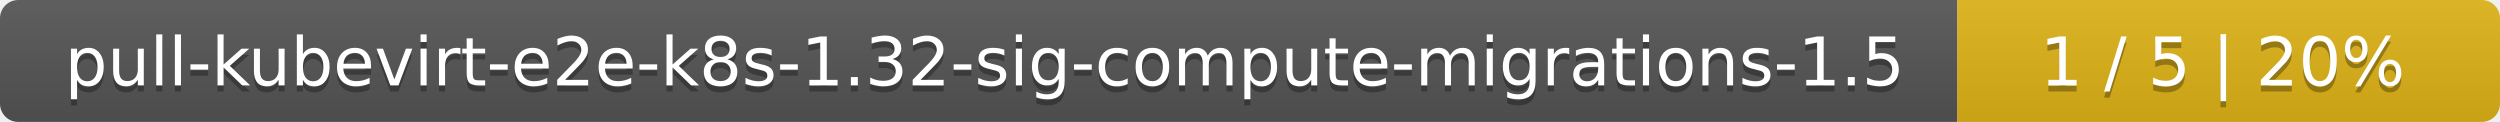
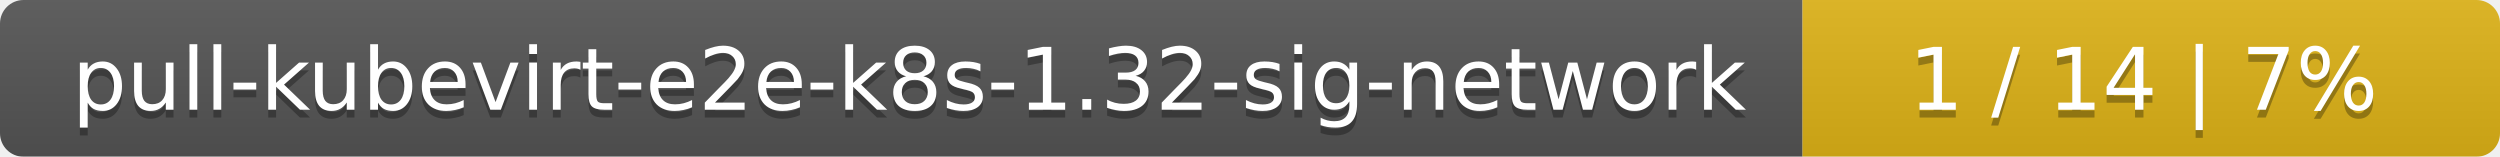
- <svg xmlns="http://www.w3.org/2000/svg" width="410" height="20">
+ <svg xmlns="http://www.w3.org/2000/svg" width="319" height="20">
  <linearGradient id="smooth" x2="0" y2="100%">
    <stop offset="0" stop-color="#bbb" stop-opacity=".1" />
    <stop offset="1" stop-opacity=".1" />
  </linearGradient>
  <mask id="round">
-     <rect width="410" height="20" rx="3" fill="#fff" />
+     <rect width="319" height="20" rx="3" fill="#fff" />
  </mask>
  <g mask="url(#round)">
-     <rect width="321" height="20" fill="#555" />
-     <rect x="321" width="89" height="20" fill="#dfb317" />
-     <rect width="410" height="20" fill="url(#smooth)" />
+     <rect width="230" height="20" fill="#555" />
+     <rect x="230" width="89" height="20" fill="#dfb317" />
+     <rect width="319" height="20" fill="url(#smooth)" />
  </g>
  <g fill="#fff" text-anchor="middle" font-family="DejaVu Sans,Verdana,Geneva,sans-serif" font-size="11">
-     <text x="161.5" y="15" fill="#010101" fill-opacity=".3">pull-kubevirt-e2e-k8s-1.32-sig-compute-migrations-1.5</text>
-     <text x="161.5" y="14">pull-kubevirt-e2e-k8s-1.32-sig-compute-migrations-1.5</text>
-     <text x="364.5" y="15" fill="#010101" fill-opacity=".3">1 / 5    |    20%</text>
-     <text x="364.5" y="14">1 / 5    |    20%</text>
+     <text x="116" y="15" fill="#010101" fill-opacity=".3">pull-kubevirt-e2e-k8s-1.32-sig-network</text>
+     <text x="116" y="14">pull-kubevirt-e2e-k8s-1.32-sig-network</text>
+     <text x="273.5" y="15" fill="#010101" fill-opacity=".3">1 / 14    |    7%</text>
+     <text x="273.5" y="14">1 / 14    |    7%</text>
  </g>
</svg>
